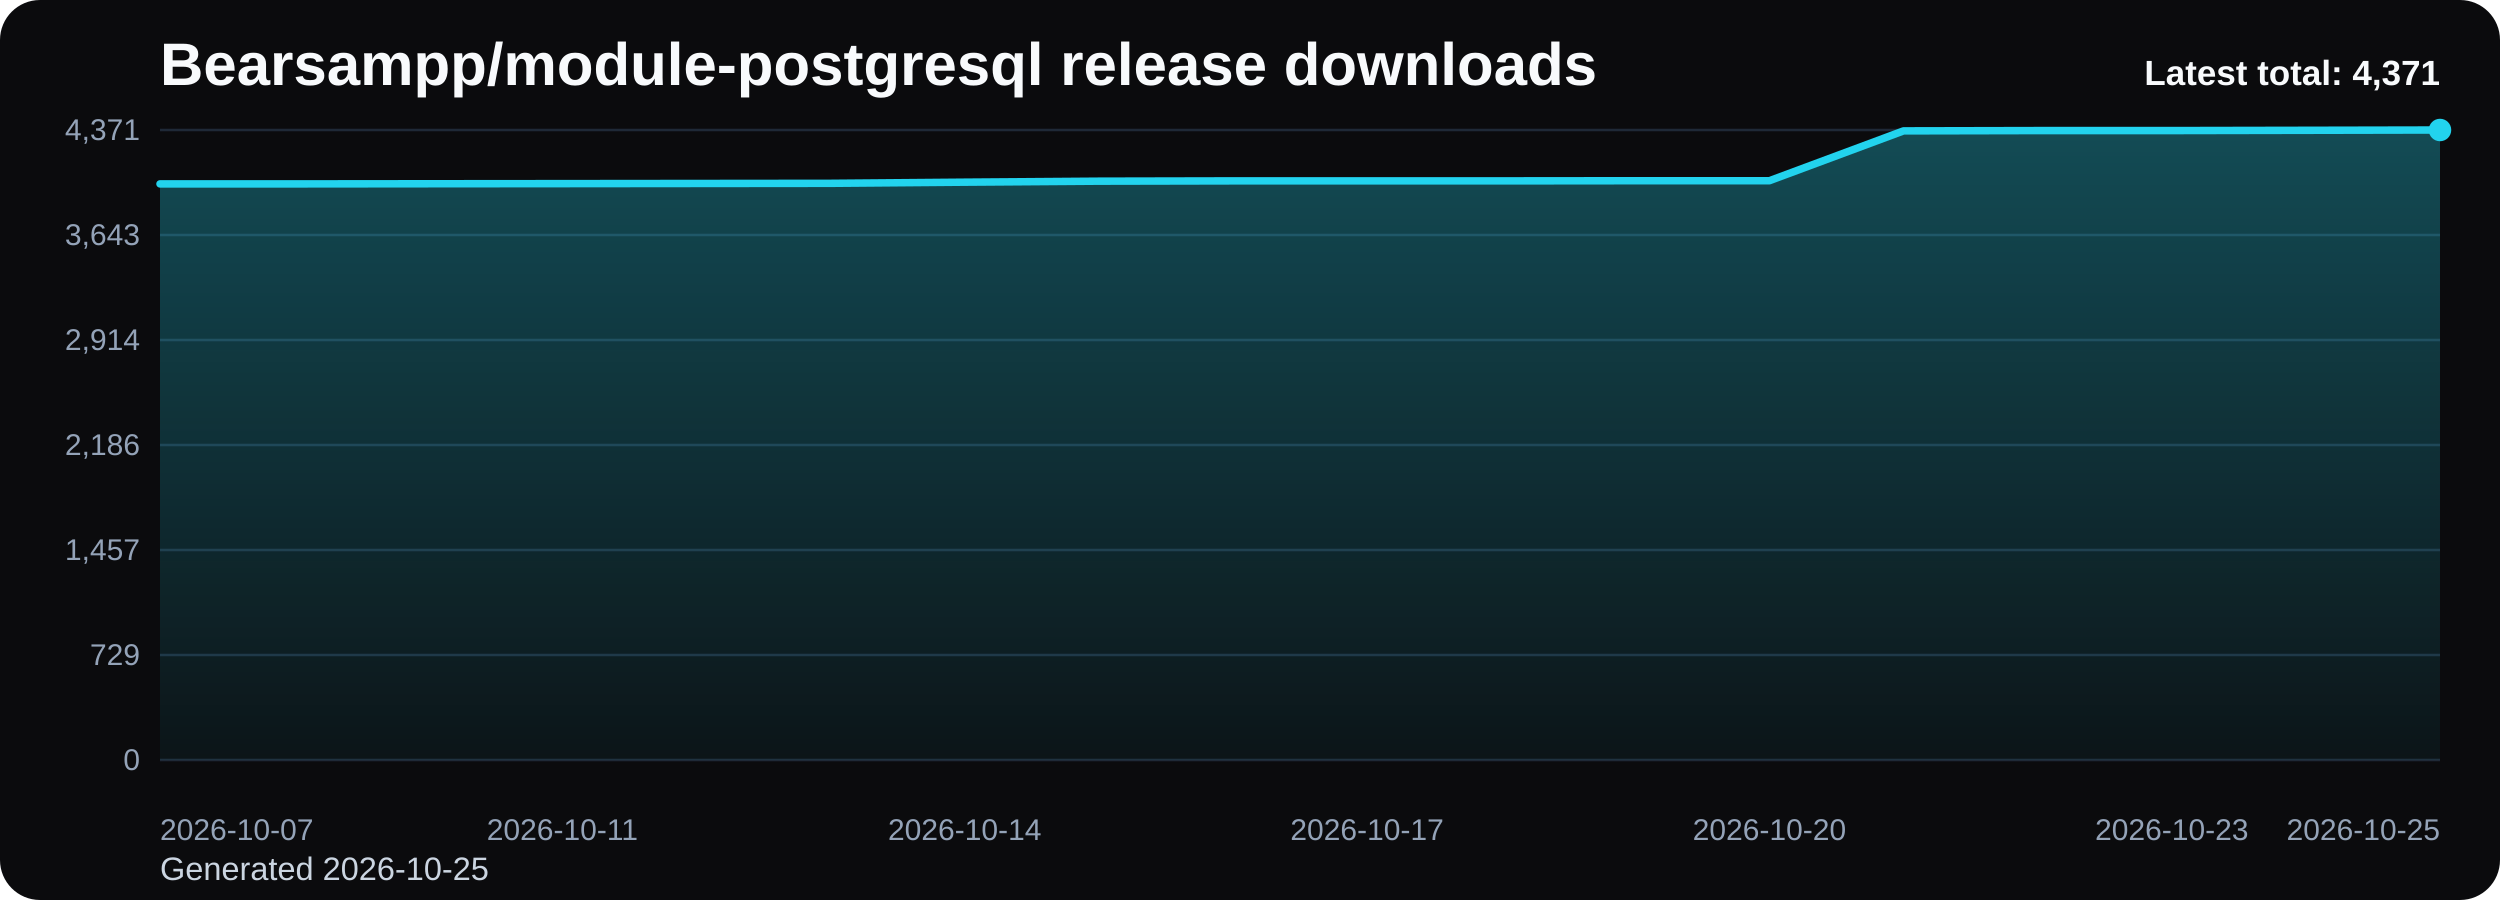
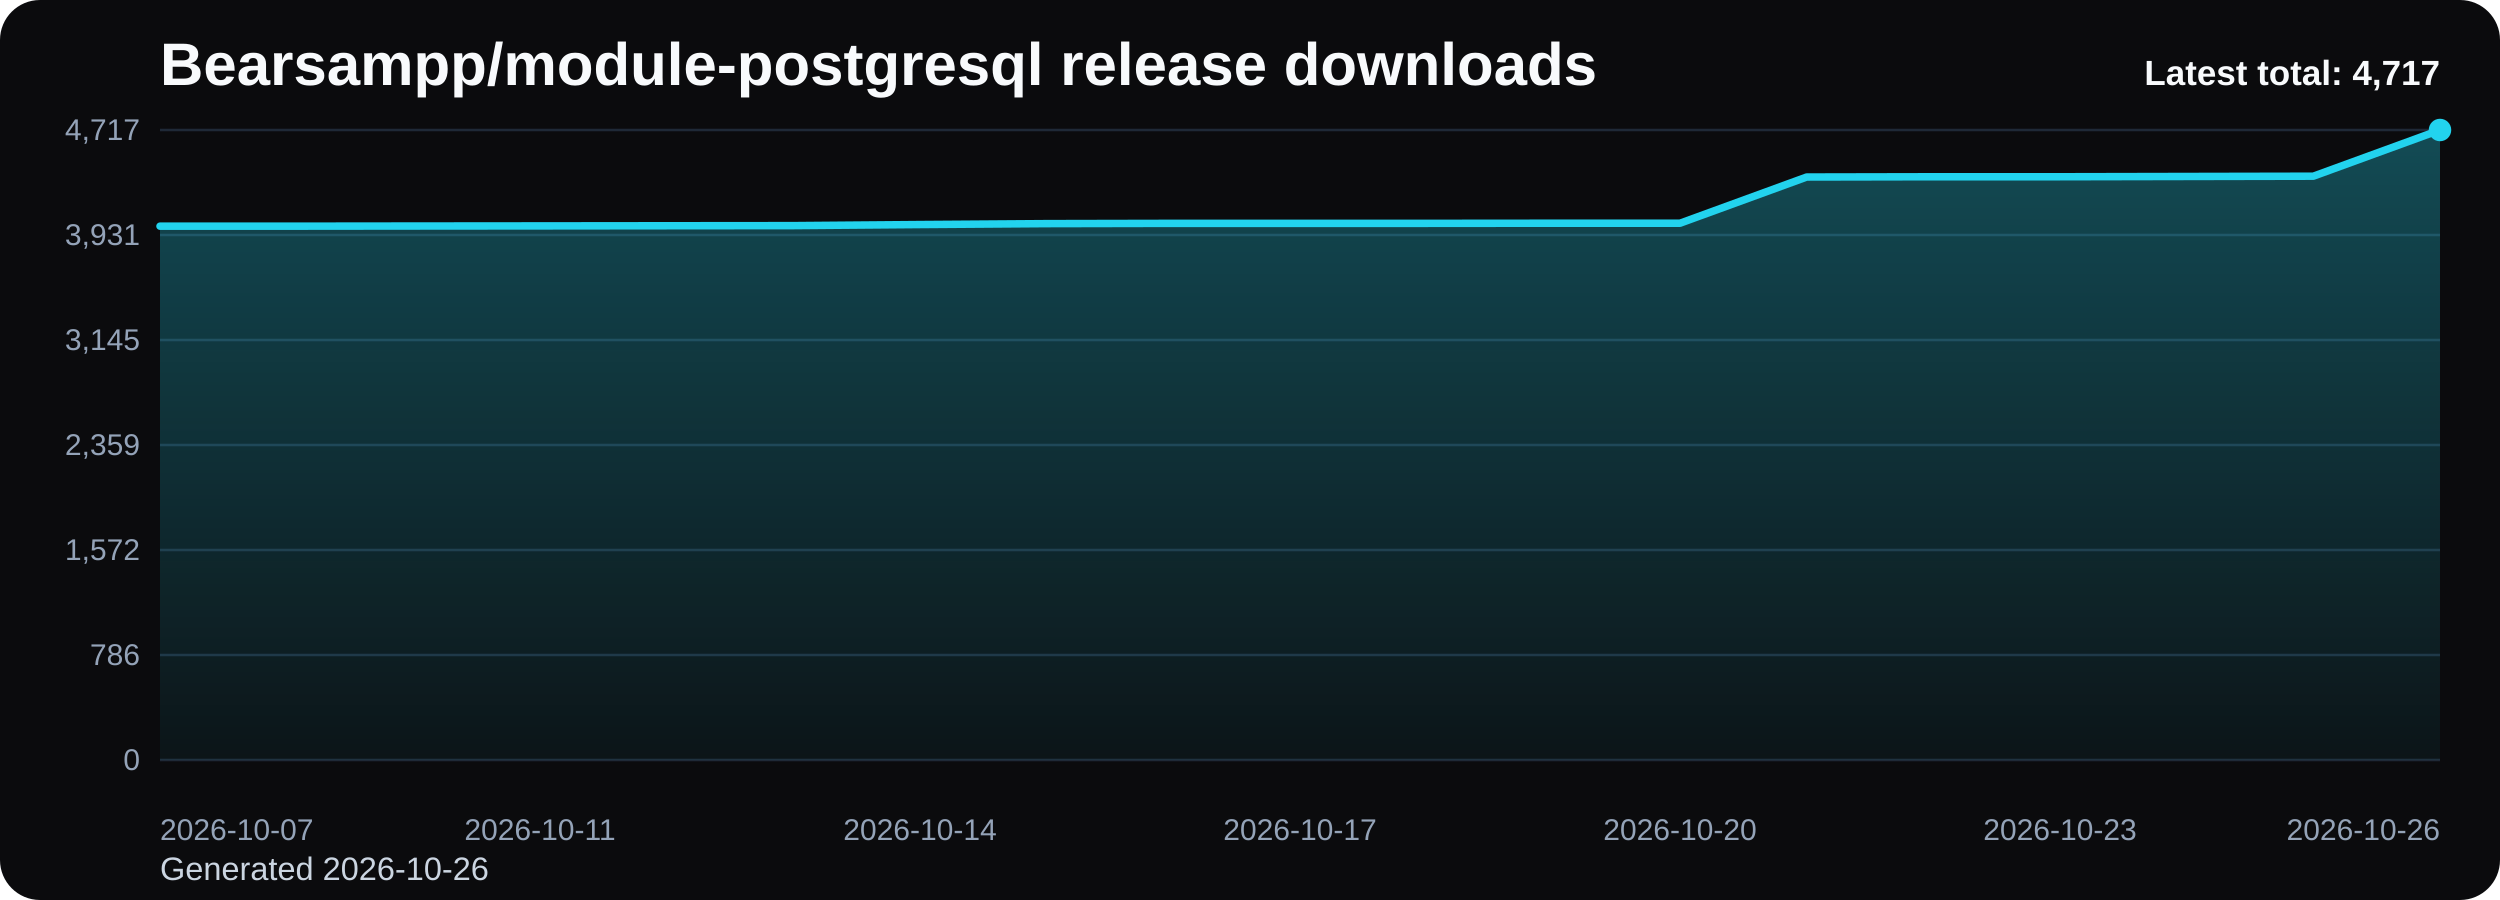
<svg xmlns="http://www.w3.org/2000/svg" viewBox="0 0 1000 360" role="img" aria-label="Bearsampp/module-postgresql release downloads chart">
  <defs>
    <linearGradient id="fill-total-trend-black" x1="0" y1="0" x2="0" y2="1">
      <stop offset="0%" stop-color="#22d3ee" stop-opacity="0.32" />
      <stop offset="100%" stop-color="#22d3ee" stop-opacity="0.05" />
    </linearGradient>
    <style>
      .bg { fill: #0b0b0d; }
      .title { font: 700 24px Arial, sans-serif; fill: #f8fafc; }
      .sub { font: 400 13px Arial, sans-serif; fill: #cbd5e1; }
      .grid { stroke: #1f2937; stroke-width: 1; }
      .axis { font: 400 12px Arial, sans-serif; fill: #94a3b8; }
      .line { fill: none; stroke: #22d3ee; stroke-width: 3; stroke-linecap: round; stroke-linejoin: round; }
      .dot { fill: #22d3ee; }
      .value { font: 600 11px Arial, sans-serif; fill: #cbd5e1; }
      .latest { font: 700 14px Arial, sans-serif; fill: #f8fafc; }
    </style>
  </defs>
  <rect class="bg" x="0" y="0" width="1000" height="360" rx="16" />
  <text class="title" x="64" y="34">Bearsampp/module-postgresql release downloads</text>
-   <text class="sub" x="64" y="352">Generated 2026-10-25</text>
+   <text class="sub" x="64" y="352">Generated 2026-10-26</text>
  <line x1="64" y1="52.00" x2="976" y2="52.00" class="grid" />
-   <text x="56" y="56.00" text-anchor="end" class="axis">4,371</text>
+   <text x="56" y="56.00" text-anchor="end" class="axis">4,717</text>
  <line x1="64" y1="94.00" x2="976" y2="94.00" class="grid" />
-   <text x="56" y="98.00" text-anchor="end" class="axis">3,643</text>
+   <text x="56" y="98.00" text-anchor="end" class="axis">3,931</text>
  <line x1="64" y1="136.00" x2="976" y2="136.00" class="grid" />
-   <text x="56" y="140.00" text-anchor="end" class="axis">2,914</text>
+   <text x="56" y="140.00" text-anchor="end" class="axis">3,145</text>
  <line x1="64" y1="178.00" x2="976" y2="178.00" class="grid" />
-   <text x="56" y="182.00" text-anchor="end" class="axis">2,186</text>
+   <text x="56" y="182.00" text-anchor="end" class="axis">2,359</text>
  <line x1="64" y1="220.00" x2="976" y2="220.00" class="grid" />
-   <text x="56" y="224.00" text-anchor="end" class="axis">1,457</text>
+   <text x="56" y="224.00" text-anchor="end" class="axis">1,572</text>
  <line x1="64" y1="262.00" x2="976" y2="262.00" class="grid" />
-   <text x="56" y="266.00" text-anchor="end" class="axis">729</text>
+   <text x="56" y="266.00" text-anchor="end" class="axis">786</text>
  <line x1="64" y1="304.00" x2="976" y2="304.00" class="grid" />
  <text x="56" y="308.00" text-anchor="end" class="axis">0</text>
-   <path d="M 64.00 304 L 64.00 73.56 L 117.65 73.56 L 171.29 73.50 L 224.94 73.45 L 278.59 73.39 L 332.24 73.33 L 385.88 72.87 L 439.53 72.47 L 493.18 72.35 L 546.82 72.35 L 600.47 72.35 L 654.12 72.29 L 707.76 72.29 L 761.41 52.35 L 815.06 52.23 L 868.71 52.23 L 922.35 52.12 L 976.00 52.00 L 976.00 304 Z" fill="url(#fill-total-trend-black)" />
-   <polyline class="line" points="64.00,73.56 117.65,73.56 171.29,73.50 224.94,73.45 278.59,73.39 332.24,73.33 385.88,72.87 439.53,72.47 493.18,72.35 546.82,72.35 600.47,72.35 654.12,72.29 707.76,72.29 761.41,52.35 815.06,52.23 868.71,52.23 922.35,52.12 976.00,52.00" />
+   <path d="M 64.00 304 L 64.00 90.47 L 114.67 90.47 L 165.33 90.41 L 216.00 90.36 L 266.67 90.30 L 317.33 90.25 L 368.00 89.82 L 418.67 89.45 L 469.33 89.34 L 520.00 89.34 L 570.67 89.34 L 621.33 89.29 L 672.00 89.29 L 722.67 70.81 L 773.33 70.70 L 824.00 70.70 L 874.67 70.59 L 925.33 70.48 L 976.00 52.00 L 976.00 304 Z" fill="url(#fill-total-trend-black)" />
+   <polyline class="line" points="64.00,90.47 114.67,90.47 165.33,90.41 216.00,90.36 266.67,90.30 317.33,90.25 368.00,89.82 418.67,89.45 469.33,89.34 520.00,89.34 570.67,89.34 621.33,89.29 672.00,89.29 722.67,70.81 773.33,70.70 824.00,70.70 874.67,70.59 925.33,70.48 976.00,52.00" />
  <circle class="dot" cx="976.00" cy="52.00" r="4.5" />
  <text class="axis" x="64.00" y="336" text-anchor="start">2026-10-07</text>
-   <text class="axis" x="224.94" y="336" text-anchor="middle">2026-10-11</text>
-   <text class="axis" x="385.88" y="336" text-anchor="middle">2026-10-14</text>
-   <text class="axis" x="546.82" y="336" text-anchor="middle">2026-10-17</text>
-   <text class="axis" x="707.76" y="336" text-anchor="middle">2026-10-20</text>
-   <text class="axis" x="868.71" y="336" text-anchor="middle">2026-10-23</text>
-   <text class="axis" x="976.00" y="336" text-anchor="end">2026-10-25</text>
-   <text class="latest" x="976" y="34" text-anchor="end">Latest total: 4,371</text>
+   <text class="axis" x="216.00" y="336" text-anchor="middle">2026-10-11</text>
+   <text class="axis" x="368.00" y="336" text-anchor="middle">2026-10-14</text>
+   <text class="axis" x="520.00" y="336" text-anchor="middle">2026-10-17</text>
+   <text class="axis" x="672.00" y="336" text-anchor="middle">2026-10-20</text>
+   <text class="axis" x="824.00" y="336" text-anchor="middle">2026-10-23</text>
+   <text class="axis" x="976.00" y="336" text-anchor="end">2026-10-26</text>
+   <text class="latest" x="976" y="34" text-anchor="end">Latest total: 4,717</text>
</svg>
